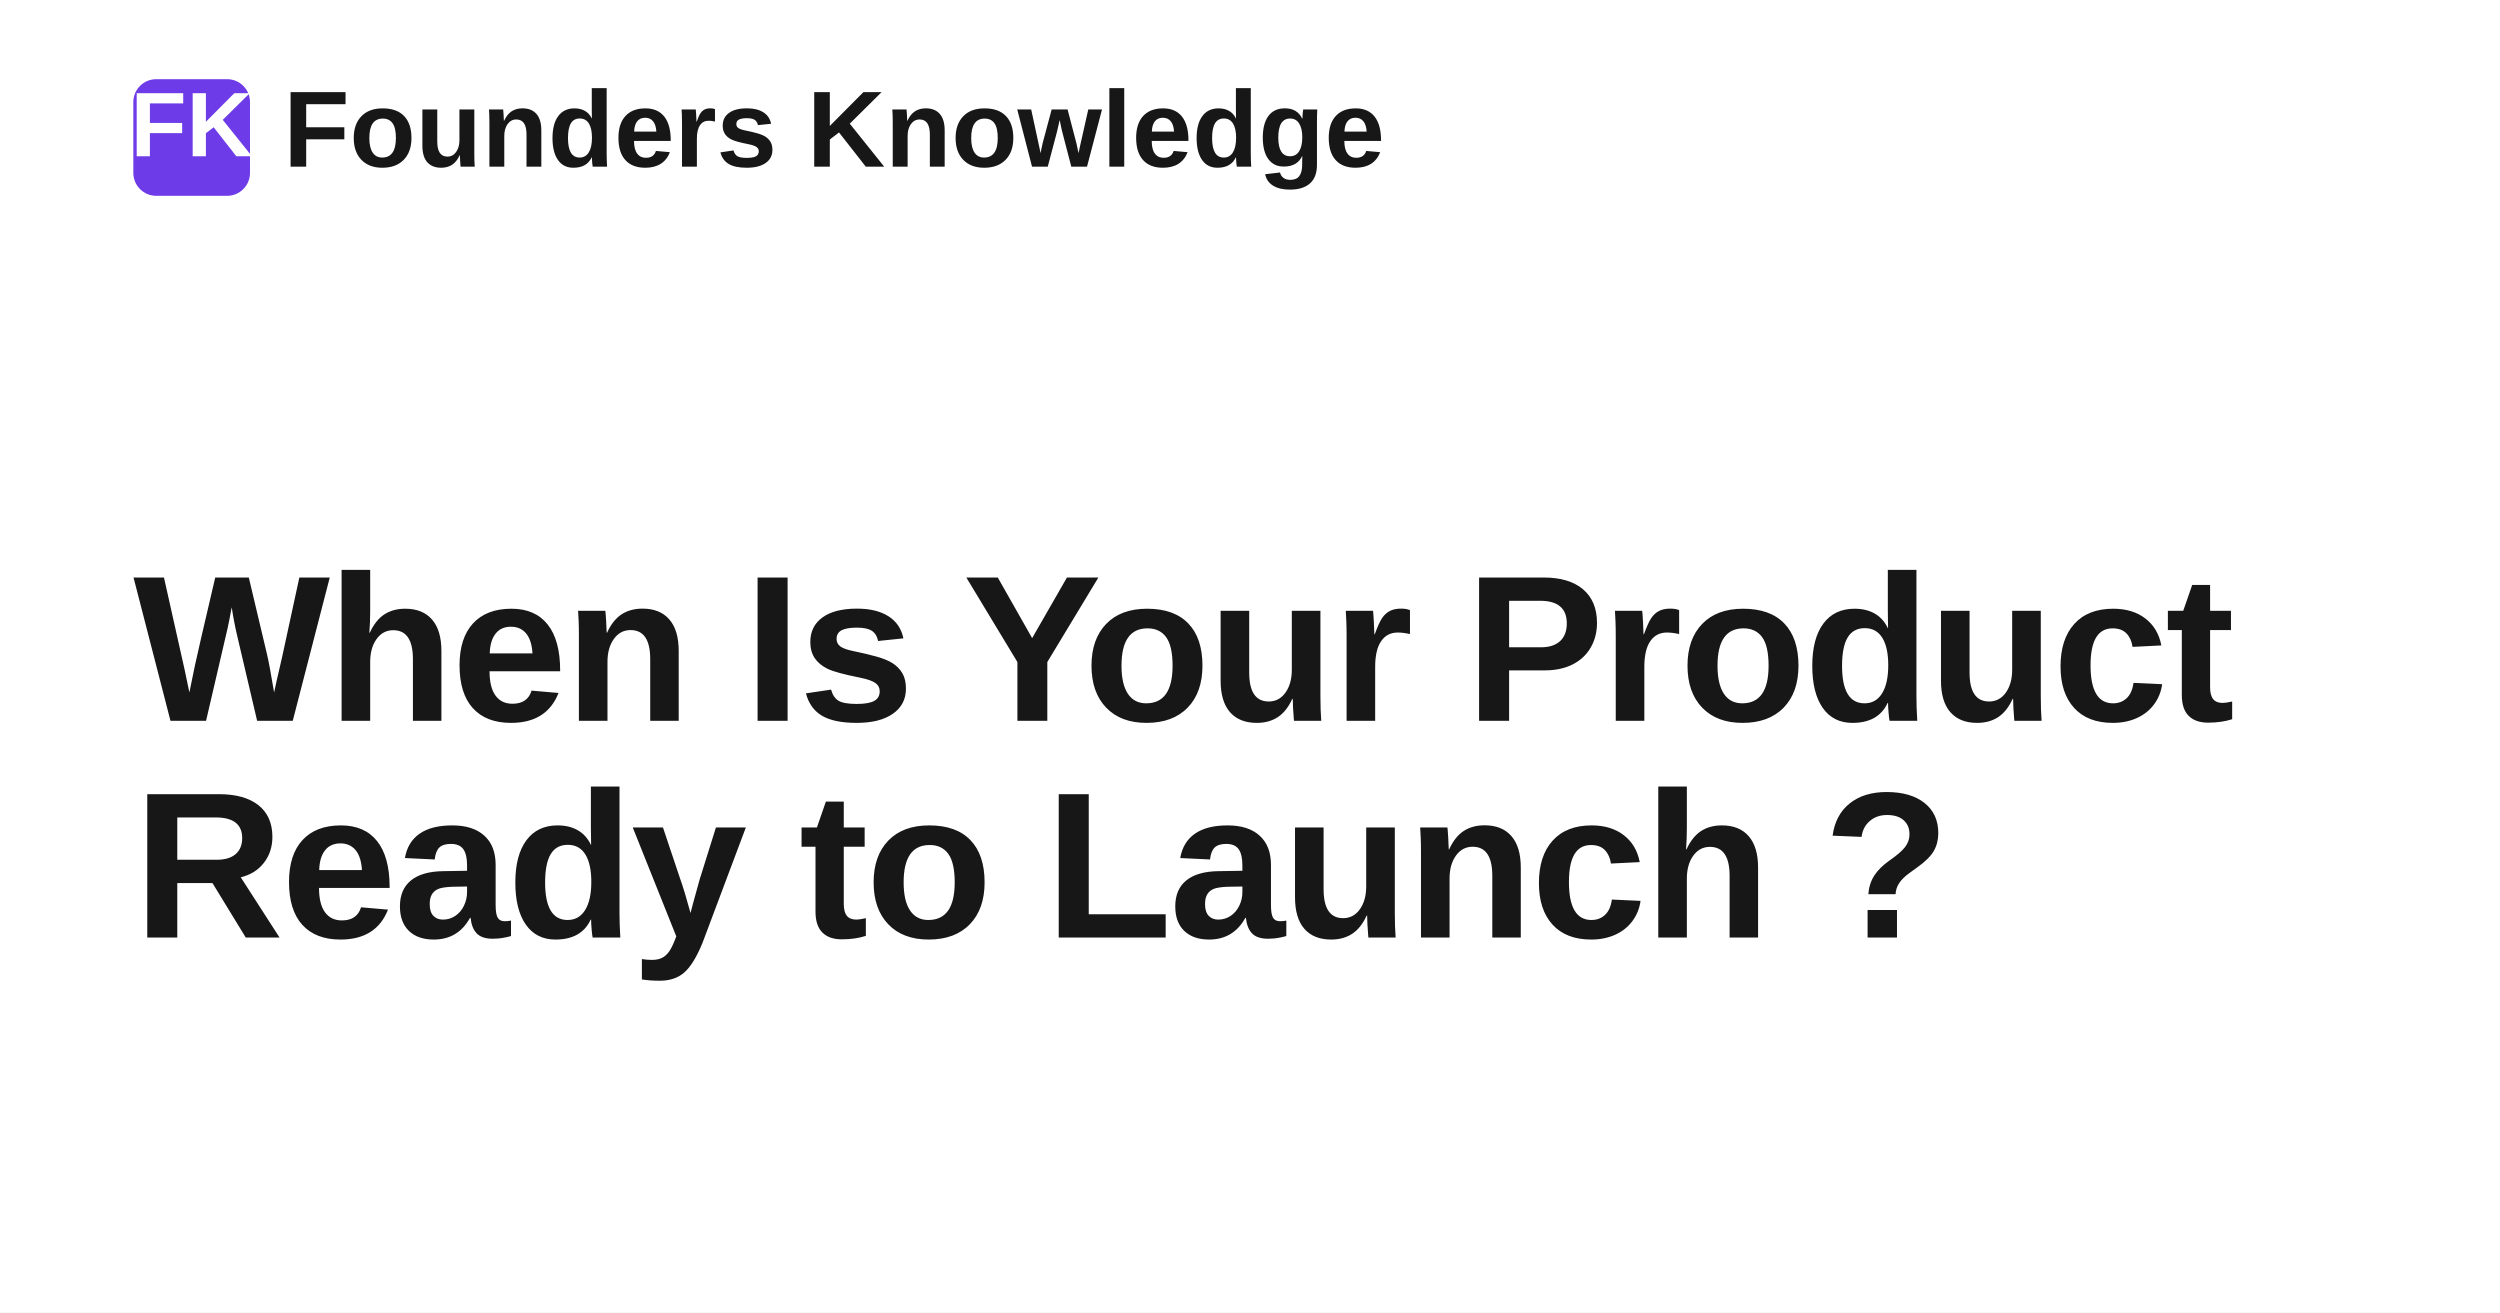
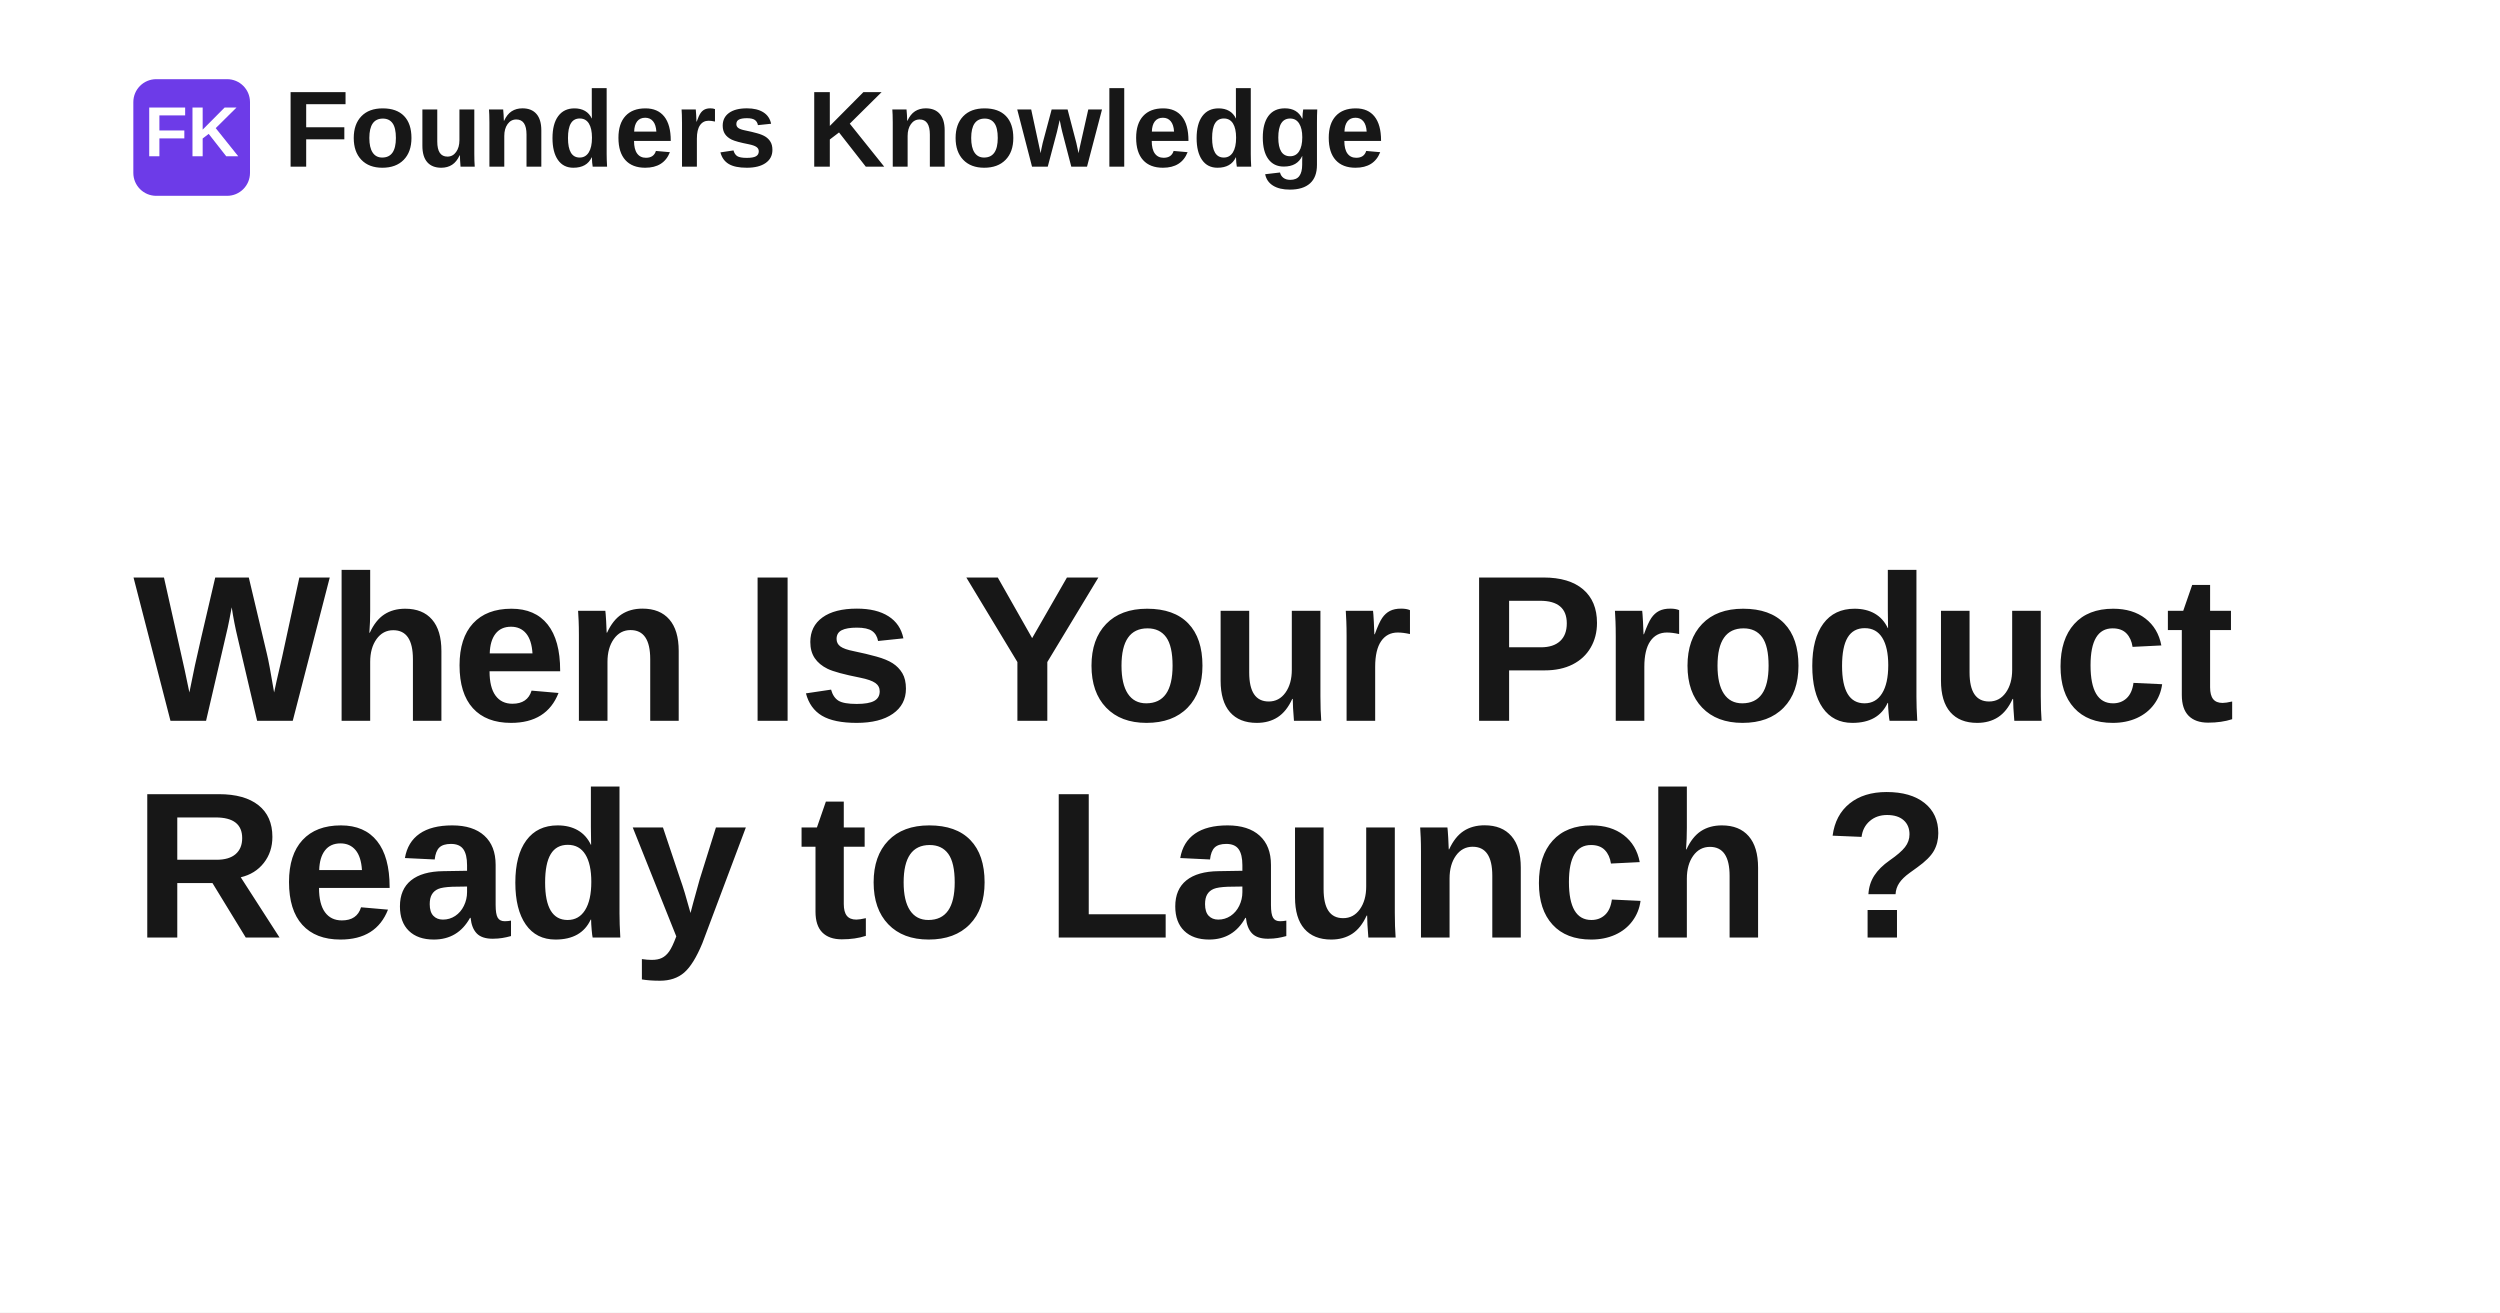
<svg xmlns="http://www.w3.org/2000/svg" width="1200" height="630" viewBox="0 0 1200 630" role="img" aria-label="When Is Your Product Ready to Launch ?">
  <rect width="1200" height="630" fill="#ffffff" />
  <rect x="64" y="38" width="56" height="56" rx="11" fill="#6d3be8" />
-   <text x="92" y="75" text-anchor="middle" fill="#ffffff" font-family="Space Grotesk, Arial, Helvetica, sans-serif" font-size="44" font-weight="700">FK</text>
+   <text x="92" y="75" text-anchor="middle" fill="#ffffff" font-family="Space Grotesk, Arial, Helvetica, sans-serif" font-size="34" font-weight="700">FK</text>
  <text x="136" y="80" fill="#171717" font-family="Space Grotesk, Arial, Helvetica, sans-serif" font-size="52" font-weight="700">Founders Knowledge</text>
  <text x="64" y="346" fill="#171717" font-family="Space Grotesk, Arial, Helvetica, sans-serif" font-size="100" font-weight="700" letter-spacing="-1.4">
    <tspan x="64" dy="0">When Is Your Product</tspan>
    <tspan x="64" dy="104">Ready to Launch ?</tspan>
  </text>
</svg>
